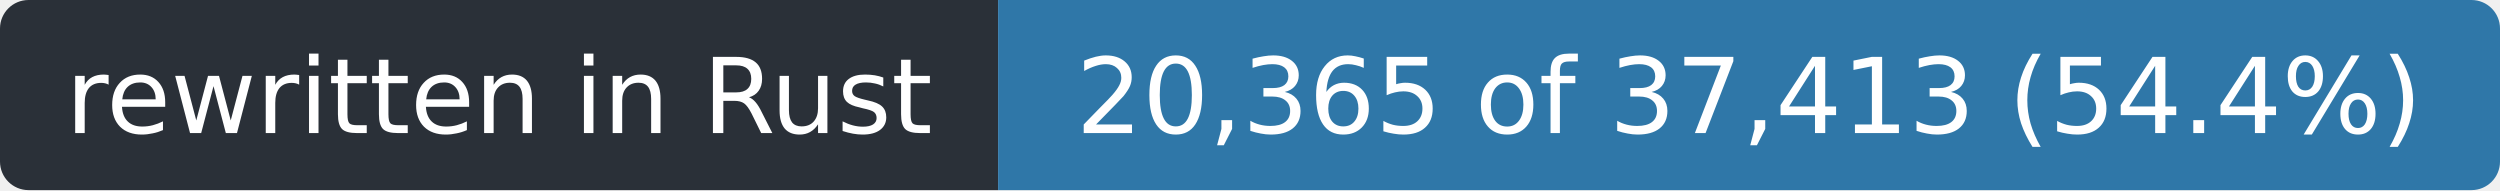
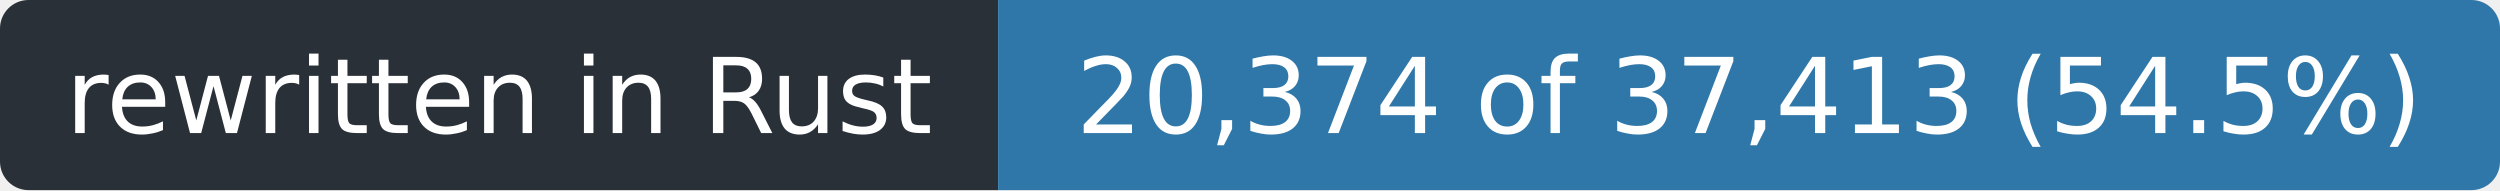
- <svg xmlns="http://www.w3.org/2000/svg" width="263" height="20" role="img" aria-label="rewritten in Rust: 20,365 of 37,413 (54.4%)">
+ <svg xmlns="http://www.w3.org/2000/svg" width="263" height="20" role="img" aria-label="rewritten in Rust: 20,374 of 37,413 (54.5%)">
  <clipPath id="r">
    <rect width="263" height="20" rx="3" />
  </clipPath>
  <g clip-path="url(#r)">
    <rect width="105" height="20" fill="#2a3038" />
    <rect x="105" width="158" height="20" fill="#2f77a8" />
  </g>
  <g fill="#fff" font-family="Verdana,Geneva,DejaVu Sans,sans-serif" font-size="11" text-anchor="middle">
    <text x="52.5" y="14" textLength="93">rewritten in Rust</text>
-     <text x="184.0" y="14" textLength="146">20,365 of 37,413 (54.4%)</text>
+     <text x="184.0" y="14" textLength="146">20,374 of 37,413 (54.5%)</text>
  </g>
</svg>
